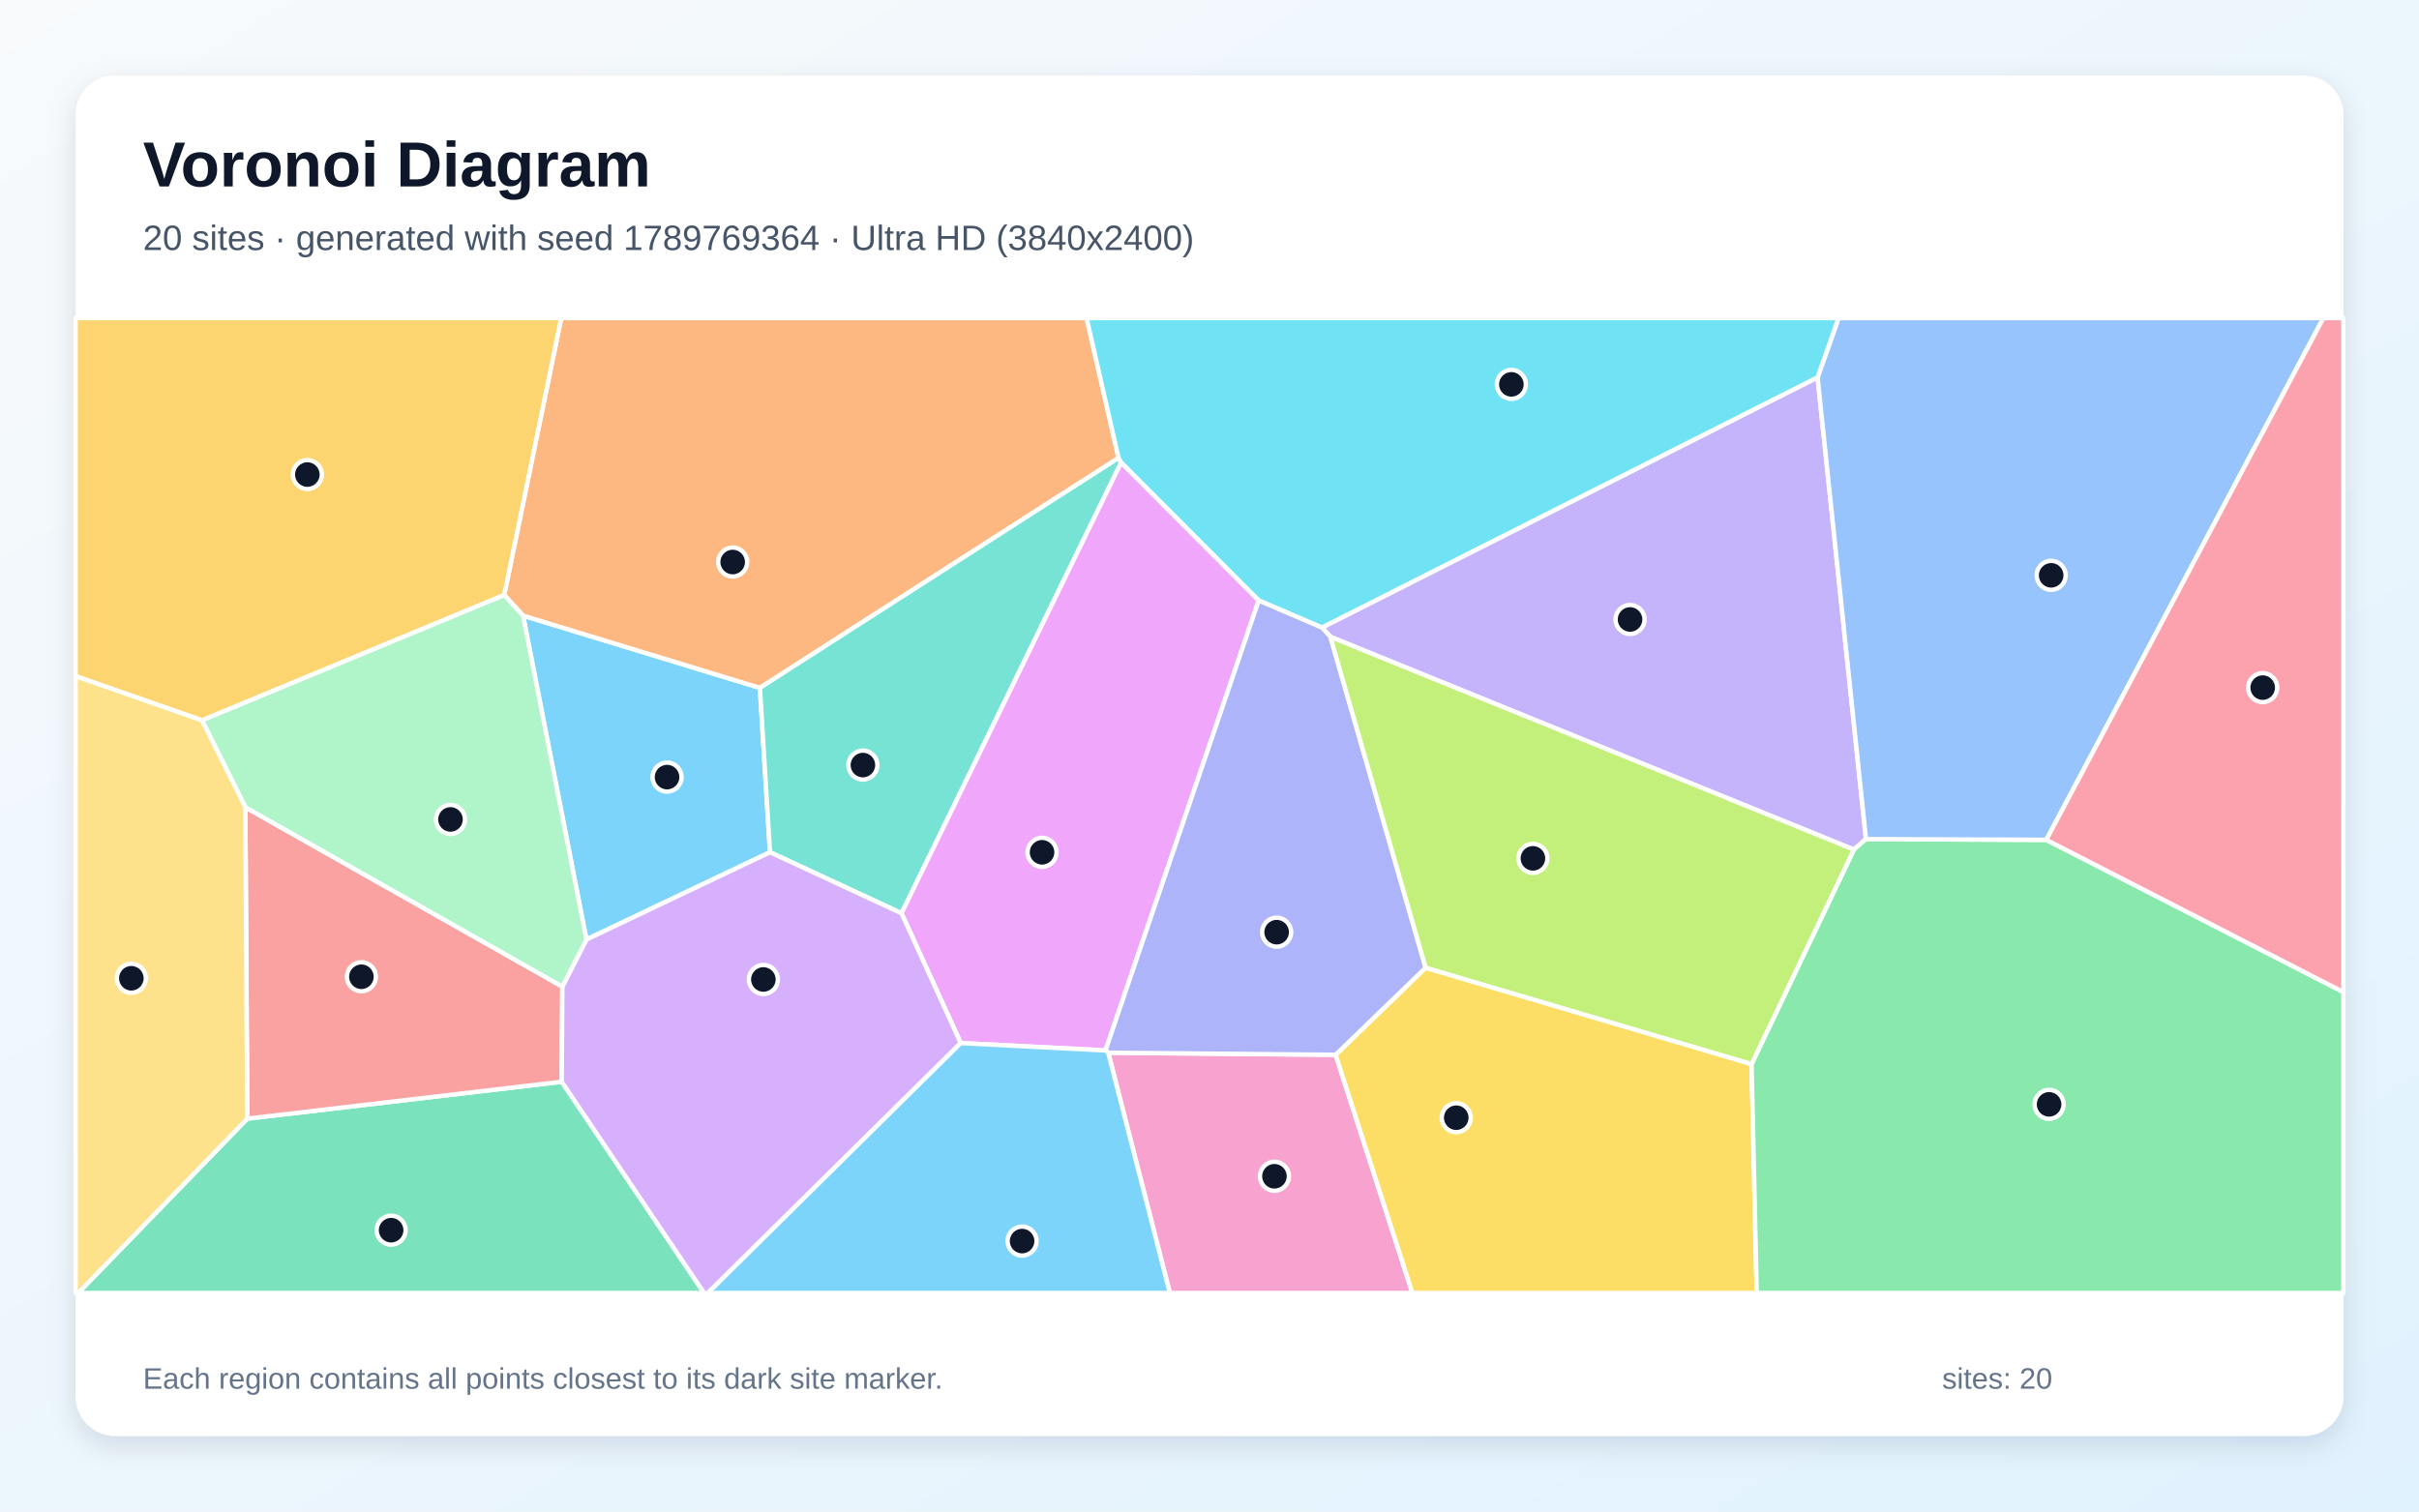
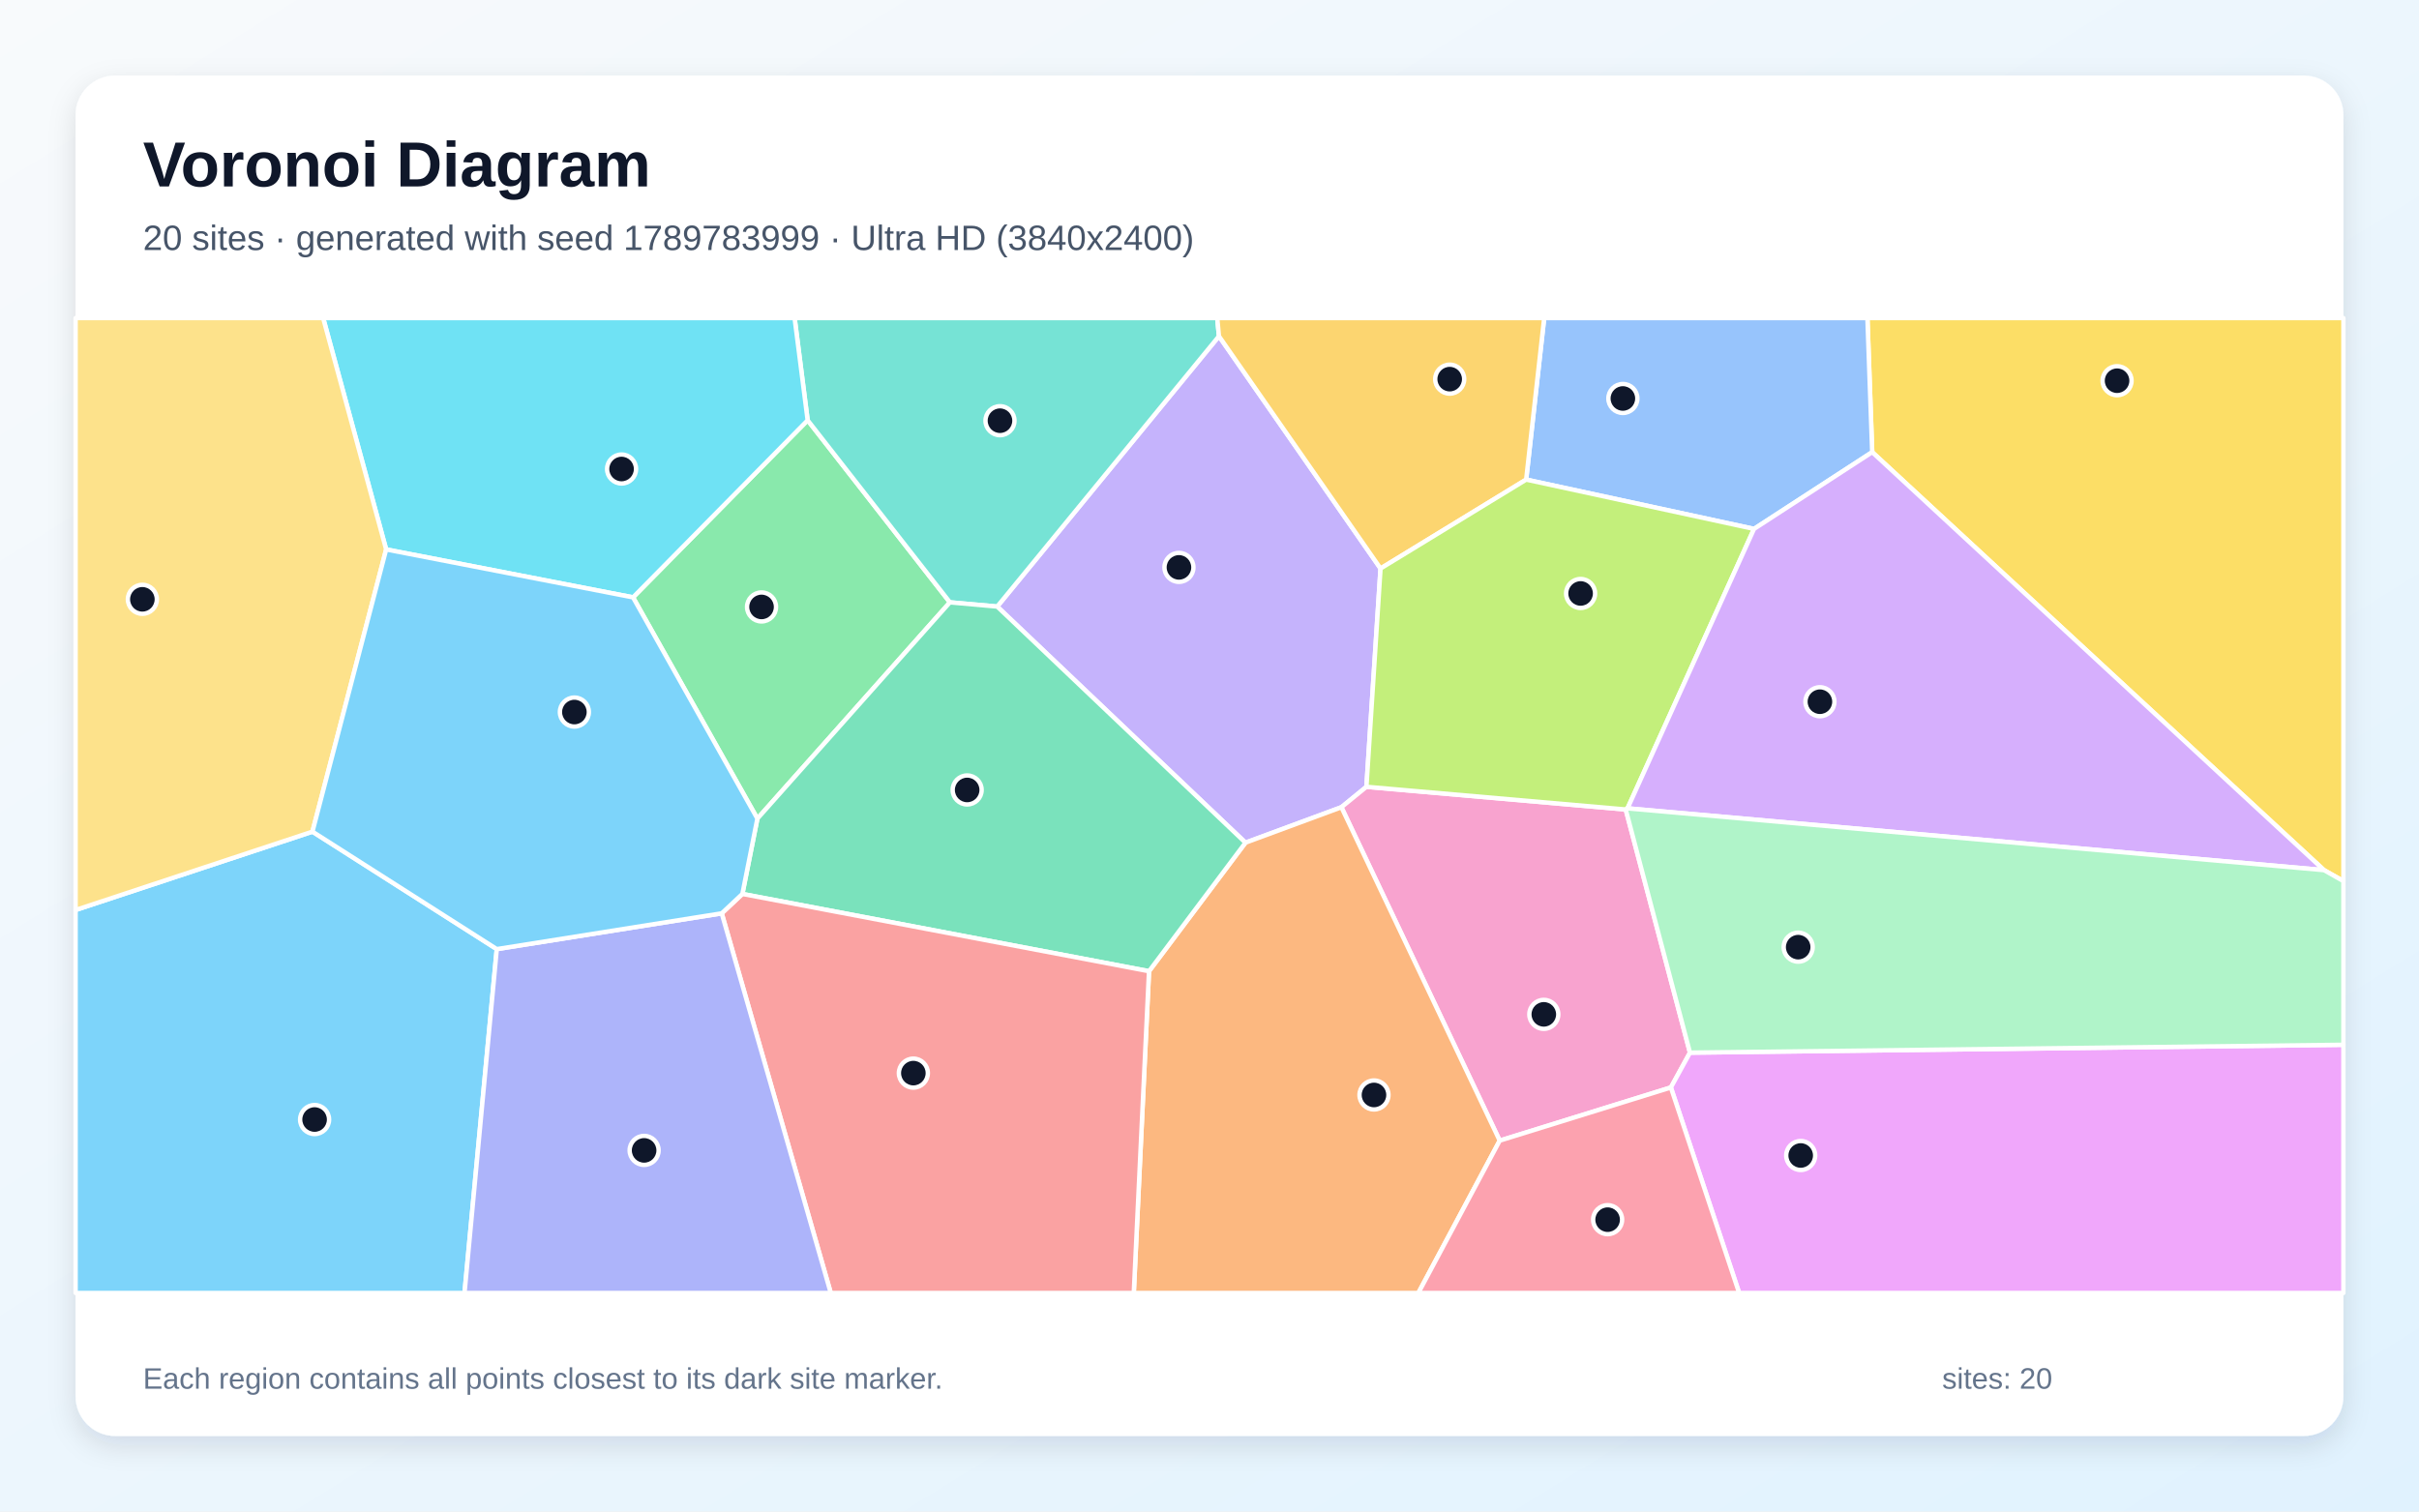
<svg xmlns="http://www.w3.org/2000/svg" width="3840" height="2400" viewBox="0 0 3840 2400" role="img" aria-labelledby="title description">
  <defs>
    <linearGradient id="background" x1="0" y1="0" x2="1" y2="1">
      <stop stop-color="#F8FAFC" />
      <stop offset="1" stop-color="#E0F2FE" />
    </linearGradient>
    <filter id="shadow" x="-5%" y="-5%" width="110%" height="110%">
      <feDropShadow dx="0" dy="15" stdDeviation="22" flood-color="#0F172A" flood-opacity=".12" />
    </filter>
  </defs>
  <rect width="3840" height="2400" fill="url(#background)" />
  <rect x="120" y="120" width="3600" height="2160" rx="63" fill="#FFFFFF" filter="url(#shadow)" />
  <g font-family="Arial, sans-serif">
    <text x="227" y="296" font-size="101" font-weight="700" fill="#0F172A">Voronoi Diagram</text>
-     <text x="227" y="397" font-size="56" fill="#475569">20 sites · generated with seed 1789769364 · Ultra HD (3840x2400)</text>
+     <text x="227" y="397" font-size="56" fill="#475569">20 sites · generated with seed 1789783999 · Ultra HD (3840x2400)</text>
  </g>
  <g stroke="#FFFFFF" stroke-width="7" stroke-linejoin="round">
-     <polygon points="930.9,1491.8 830.3,977.5 1206.3,1092.2 1222.3,1353.2" fill="#38BDF8" fill-opacity="0.65" />
-     <polygon points="2885.3,599.1 2962.1,1332.3 2942.9,1349.0 2111.9,1011.2 2098.6,996.3" fill="#A78BFA" fill-opacity="0.65" />
-     <polygon points="1759.2,1671.5 2120.2,1674.8 2242.1,2053.0 1857.1,2053.0" fill="#F472B6" fill-opacity="0.65" />
-     <polygon points="1775.6,727.1 1206.3,1092.2 830.3,977.5 800.4,944.8 890.9,505.0 1724.9,505.0" fill="#FB923C" fill-opacity="0.65" />
-     <polygon points="2120.2,1674.8 2263.1,1536.5 2780.5,1689.5 2788.7,2053.0 2242.1,2053.0" fill="#FACC15" fill-opacity="0.65" />
-     <polygon points="2780.5,1689.5 2942.9,1349.0 2962.1,1332.3 3248.4,1333.5 3720.0,1575.2 3720.0,2053.0 2788.7,2053.0" fill="#4ADE80" fill-opacity="0.65" />
-     <polygon points="1779.8,734.3 1431.1,1450.1 1222.3,1353.2 1206.3,1092.2 1775.6,727.1" fill="#2DD4BF" fill-opacity="0.65" />
-     <polygon points="3248.4,1333.5 2962.1,1332.3 2885.3,599.1 2918.6,505.0 3688.2,505.0" fill="#60A5FA" fill-opacity="0.65" />
-     <polygon points="1525.1,1656.2 1431.1,1450.1 1779.8,734.3 1998.2,953.2 1754.9,1667.9" fill="#E879F9" fill-opacity="0.65" />
-     <polygon points="392.6,1776.2 891.7,1717.6 1117.7,2053.0 124.1,2053.0" fill="#34D399" fill-opacity="0.65" />
-     <polygon points="389.4,1281.7 892.7,1566.5 891.7,1717.6 392.6,1776.2" fill="#F87171" fill-opacity="0.65" />
-     <polygon points="2263.1,1536.5 2120.2,1674.8 1759.2,1671.5 1754.9,1667.9 1998.2,953.2 2098.6,996.3 2111.9,1011.2" fill="#818CF8" fill-opacity="0.65" />
-     <polygon points="800.4,944.8 320.7,1143.8 120.0,1073.7 120.0,505.0 890.9,505.0" fill="#FBBF24" fill-opacity="0.65" />
-     <polygon points="2780.5,1689.5 2263.1,1536.5 2111.9,1011.2 2942.9,1349.0" fill="#A3E635" fill-opacity="0.65" />
-     <polygon points="891.7,1717.6 892.7,1566.5 930.9,1491.8 1222.3,1353.2 1431.1,1450.1 1525.1,1656.2 1123.7,2053.0 1117.7,2053.0" fill="#C084FC" fill-opacity="0.65" />
-     <polygon points="3248.4,1333.5 3688.2,505.0 3720.0,505.0 3720.0,1575.2" fill="#FB7185" fill-opacity="0.65" />
-     <polygon points="2885.3,599.1 2098.6,996.3 1998.2,953.2 1779.8,734.3 1775.6,727.1 1724.9,505.0 2918.6,505.0" fill="#22D3EE" fill-opacity="0.65" />
-     <polygon points="892.7,1566.5 389.4,1281.7 320.7,1143.8 800.4,944.8 830.3,977.5 930.9,1491.8" fill="#86EFAC" fill-opacity="0.65" />
-     <polygon points="120.0,1073.7 320.7,1143.8 389.4,1281.7 392.6,1776.2 124.1,2053.0 120.0,2053.0" fill="#FCD34D" fill-opacity="0.65" />
-     <polygon points="1525.1,1656.2 1754.9,1667.9 1759.2,1671.5 1857.1,2053.0 1123.7,2053.0" fill="#38BDF8" fill-opacity="0.65" />
+     <polygon points="120.0,1444.9 496.0,1320.5 788.6,1507.0 737.4,2053.0 120.0,2053.0" fill="#38BDF8" fill-opacity="0.65" />
+     <polygon points="2191.5,902.7 2169.1,1249.3 2129.4,1281.7 1977.1,1338.0 1583.0,963.1 1935.0,533.8" fill="#A78BFA" fill-opacity="0.65" />
+     <polygon points="2580.7,1285.3 2682.7,1671.4 2652.4,1726.7 2380.7,1811.1 2129.4,1281.7 2169.1,1249.3" fill="#F472B6" fill-opacity="0.65" />
+     <polygon points="1824.0,1542.1 1977.1,1338.0 2129.4,1281.7 2380.7,1811.1 2251.5,2053.0 1799.8,2053.0" fill="#FB923C" fill-opacity="0.65" />
+     <polygon points="3689.2,1381.6 2972.0,717.9 2964.4,505.0 3720.0,505.0 3720.0,1399.0" fill="#FACC15" fill-opacity="0.65" />
+     <polygon points="1202.3,1299.8 1004.9,948.5 1282.1,667.3 1507.9,956.4" fill="#4ADE80" fill-opacity="0.65" />
+     <polygon points="1935.0,533.8 1583.0,963.1 1507.9,956.4 1282.1,667.3 1261.4,505.0 1932.3,505.0" fill="#2DD4BF" fill-opacity="0.65" />
+     <polygon points="2972.0,717.9 2784.4,839.8 2422.7,761.5 2451.3,505.0 2964.4,505.0" fill="#60A5FA" fill-opacity="0.65" />
+     <polygon points="2652.4,1726.7 2682.7,1671.4 3720.0,1658.9 3720.0,2053.0 2760.8,2053.0" fill="#E879F9" fill-opacity="0.65" />
+     <polygon points="1178.5,1419.4 1202.3,1299.8 1507.9,956.4 1583.0,963.1 1977.1,1338.0 1824.0,1542.1" fill="#34D399" fill-opacity="0.65" />
+     <polygon points="1145.7,1450.2 1178.5,1419.4 1824.0,1542.1 1799.8,2053.0 1318.8,2053.0" fill="#F87171" fill-opacity="0.65" />
+     <polygon points="788.6,1507.0 1145.7,1450.2 1318.8,2053.0 737.4,2053.0" fill="#818CF8" fill-opacity="0.65" />
+     <polygon points="2422.7,761.5 2191.5,902.7 1935.0,533.8 1932.3,505.0 2451.3,505.0" fill="#FBBF24" fill-opacity="0.65" />
+     <polygon points="2422.7,761.5 2784.4,839.8 2583.6,1283.5 2580.7,1285.3 2169.1,1249.3 2191.5,902.7" fill="#A3E635" fill-opacity="0.65" />
+     <polygon points="2583.6,1283.5 2784.4,839.8 2972.0,717.9 3689.2,1381.6" fill="#C084FC" fill-opacity="0.65" />
+     <polygon points="2380.7,1811.1 2652.4,1726.7 2760.8,2053.0 2251.5,2053.0" fill="#FB7185" fill-opacity="0.65" />
+     <polygon points="1282.1,667.3 1004.9,948.5 613.0,872.4 513.0,505.0 1261.4,505.0" fill="#22D3EE" fill-opacity="0.65" />
+     <polygon points="2682.7,1671.4 2580.7,1285.3 2583.6,1283.5 3689.2,1381.6 3720.0,1399.0 3720.0,1658.9" fill="#86EFAC" fill-opacity="0.65" />
+     <polygon points="613.0,872.4 496.0,1320.5 120.0,1444.9 120.0,505.0 513.0,505.0" fill="#FCD34D" fill-opacity="0.65" />
+     <polygon points="613.0,872.4 1004.9,948.5 1202.3,1299.8 1178.5,1419.4 1145.7,1450.2 788.6,1507.0 496.0,1320.5" fill="#38BDF8" fill-opacity="0.65" />
  </g>
  <g>
-     <circle cx="1058.9" cy="1233.9" r="23" fill="#0F172A" stroke="#FFFFFF" stroke-width="7" />
-     <circle cx="2587.6" cy="983.6" r="23" fill="#0F172A" stroke="#FFFFFF" stroke-width="7" />
-     <circle cx="2023.1" cy="1867.7" r="23" fill="#0F172A" stroke="#FFFFFF" stroke-width="7" />
-     <circle cx="1163.1" cy="892.4" r="23" fill="#0F172A" stroke="#FFFFFF" stroke-width="7" />
-     <circle cx="2311.7" cy="1774.7" r="23" fill="#0F172A" stroke="#FFFFFF" stroke-width="7" />
-     <circle cx="3252.8" cy="1753.5" r="23" fill="#0F172A" stroke="#FFFFFF" stroke-width="7" />
-     <circle cx="1369.8" cy="1214.8" r="23" fill="#0F172A" stroke="#FFFFFF" stroke-width="7" />
-     <circle cx="3256.1" cy="913.5" r="23" fill="#0F172A" stroke="#FFFFFF" stroke-width="7" />
-     <circle cx="1654.2" cy="1353.3" r="23" fill="#0F172A" stroke="#FFFFFF" stroke-width="7" />
-     <circle cx="620.9" cy="1953.3" r="23" fill="#0F172A" stroke="#FFFFFF" stroke-width="7" />
-     <circle cx="573.7" cy="1550.9" r="23" fill="#0F172A" stroke="#FFFFFF" stroke-width="7" />
-     <circle cx="2026.6" cy="1480.1" r="23" fill="#0F172A" stroke="#FFFFFF" stroke-width="7" />
-     <circle cx="487.9" cy="753.5" r="23" fill="#0F172A" stroke="#FFFFFF" stroke-width="7" />
-     <circle cx="2433.4" cy="1362.9" r="23" fill="#0F172A" stroke="#FFFFFF" stroke-width="7" />
-     <circle cx="1211.8" cy="1555.2" r="23" fill="#0F172A" stroke="#FFFFFF" stroke-width="7" />
-     <circle cx="3591.9" cy="1091.8" r="23" fill="#0F172A" stroke="#FFFFFF" stroke-width="7" />
-     <circle cx="2399.2" cy="610.3" r="23" fill="#0F172A" stroke="#FFFFFF" stroke-width="7" />
-     <circle cx="715.1" cy="1301.1" r="23" fill="#0F172A" stroke="#FFFFFF" stroke-width="7" />
-     <circle cx="208.5" cy="1553.3" r="23" fill="#0F172A" stroke="#FFFFFF" stroke-width="7" />
-     <circle cx="1622.5" cy="1970.6" r="23" fill="#0F172A" stroke="#FFFFFF" stroke-width="7" />
+     <circle cx="499.4" cy="1777.6" r="23" fill="#0F172A" stroke="#FFFFFF" stroke-width="7" />
+     <circle cx="1871.5" cy="900.9" r="23" fill="#0F172A" stroke="#FFFFFF" stroke-width="7" />
+     <circle cx="2450.7" cy="1610.6" r="23" fill="#0F172A" stroke="#FFFFFF" stroke-width="7" />
+     <circle cx="2181.1" cy="1738.6" r="23" fill="#0F172A" stroke="#FFFFFF" stroke-width="7" />
+     <circle cx="3360.7" cy="604.5" r="23" fill="#0F172A" stroke="#FFFFFF" stroke-width="7" />
+     <circle cx="1208.9" cy="963.7" r="23" fill="#0F172A" stroke="#FFFFFF" stroke-width="7" />
+     <circle cx="1587.4" cy="668.0" r="23" fill="#0F172A" stroke="#FFFFFF" stroke-width="7" />
+     <circle cx="2576.2" cy="632.7" r="23" fill="#0F172A" stroke="#FFFFFF" stroke-width="7" />
+     <circle cx="2858.5" cy="1834.7" r="23" fill="#0F172A" stroke="#FFFFFF" stroke-width="7" />
+     <circle cx="1535.3" cy="1254.3" r="23" fill="#0F172A" stroke="#FFFFFF" stroke-width="7" />
+     <circle cx="1449.9" cy="1703.9" r="23" fill="#0F172A" stroke="#FFFFFF" stroke-width="7" />
+     <circle cx="1022.5" cy="1826.6" r="23" fill="#0F172A" stroke="#FFFFFF" stroke-width="7" />
+     <circle cx="2301.3" cy="602.0" r="23" fill="#0F172A" stroke="#FFFFFF" stroke-width="7" />
+     <circle cx="2509.1" cy="942.3" r="23" fill="#0F172A" stroke="#FFFFFF" stroke-width="7" />
+     <circle cx="2889.0" cy="1114.2" r="23" fill="#0F172A" stroke="#FFFFFF" stroke-width="7" />
+     <circle cx="2552.0" cy="1936.6" r="23" fill="#0F172A" stroke="#FFFFFF" stroke-width="7" />
+     <circle cx="986.7" cy="744.7" r="23" fill="#0F172A" stroke="#FFFFFF" stroke-width="7" />
+     <circle cx="2854.5" cy="1503.9" r="23" fill="#0F172A" stroke="#FFFFFF" stroke-width="7" />
+     <circle cx="226.0" cy="951.6" r="23" fill="#0F172A" stroke="#FFFFFF" stroke-width="7" />
+     <circle cx="911.8" cy="1130.6" r="23" fill="#0F172A" stroke="#FFFFFF" stroke-width="7" />
  </g>
  <g font-family="Arial, sans-serif" font-size="47" fill="#64748B">
    <text x="227" y="2205">Each region contains all points closest to its dark site marker.</text>
    <text x="3083" y="2205">sites: 20</text>
  </g>
</svg>
